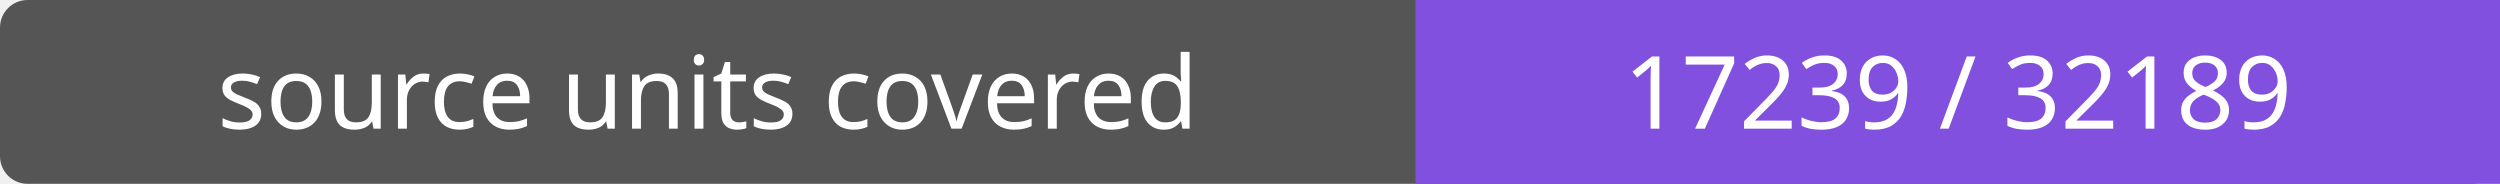
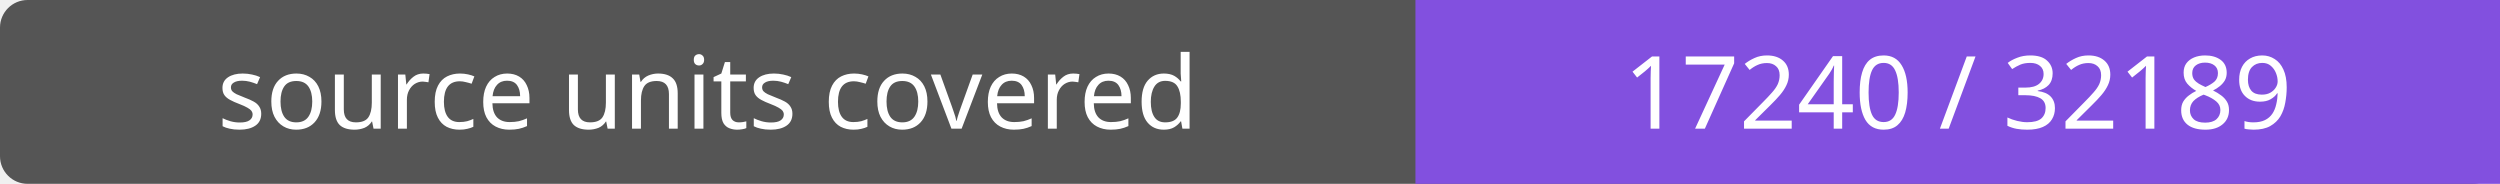
- <svg xmlns="http://www.w3.org/2000/svg" width="272" height="20" role="img" aria-label="source units covered: 17239 / 32189">
+ <svg xmlns="http://www.w3.org/2000/svg" width="272" height="20" role="img" aria-label="source units covered: 17240 / 32189">
  <rect width="272" height="20" rx="3" fill="#555" />
  <path fill="#8250df" d="M154 0h118v20H154z" />
  <g fill="#fff" text-anchor="middle" font-family="Verdana,sans-serif" font-size="11">
    <text x="77.0" y="14">source units covered</text>
-     <text x="213.0" y="14">17239 / 32189</text>
+     <text x="213.0" y="14">17240 / 32189</text>
  </g>
</svg>
